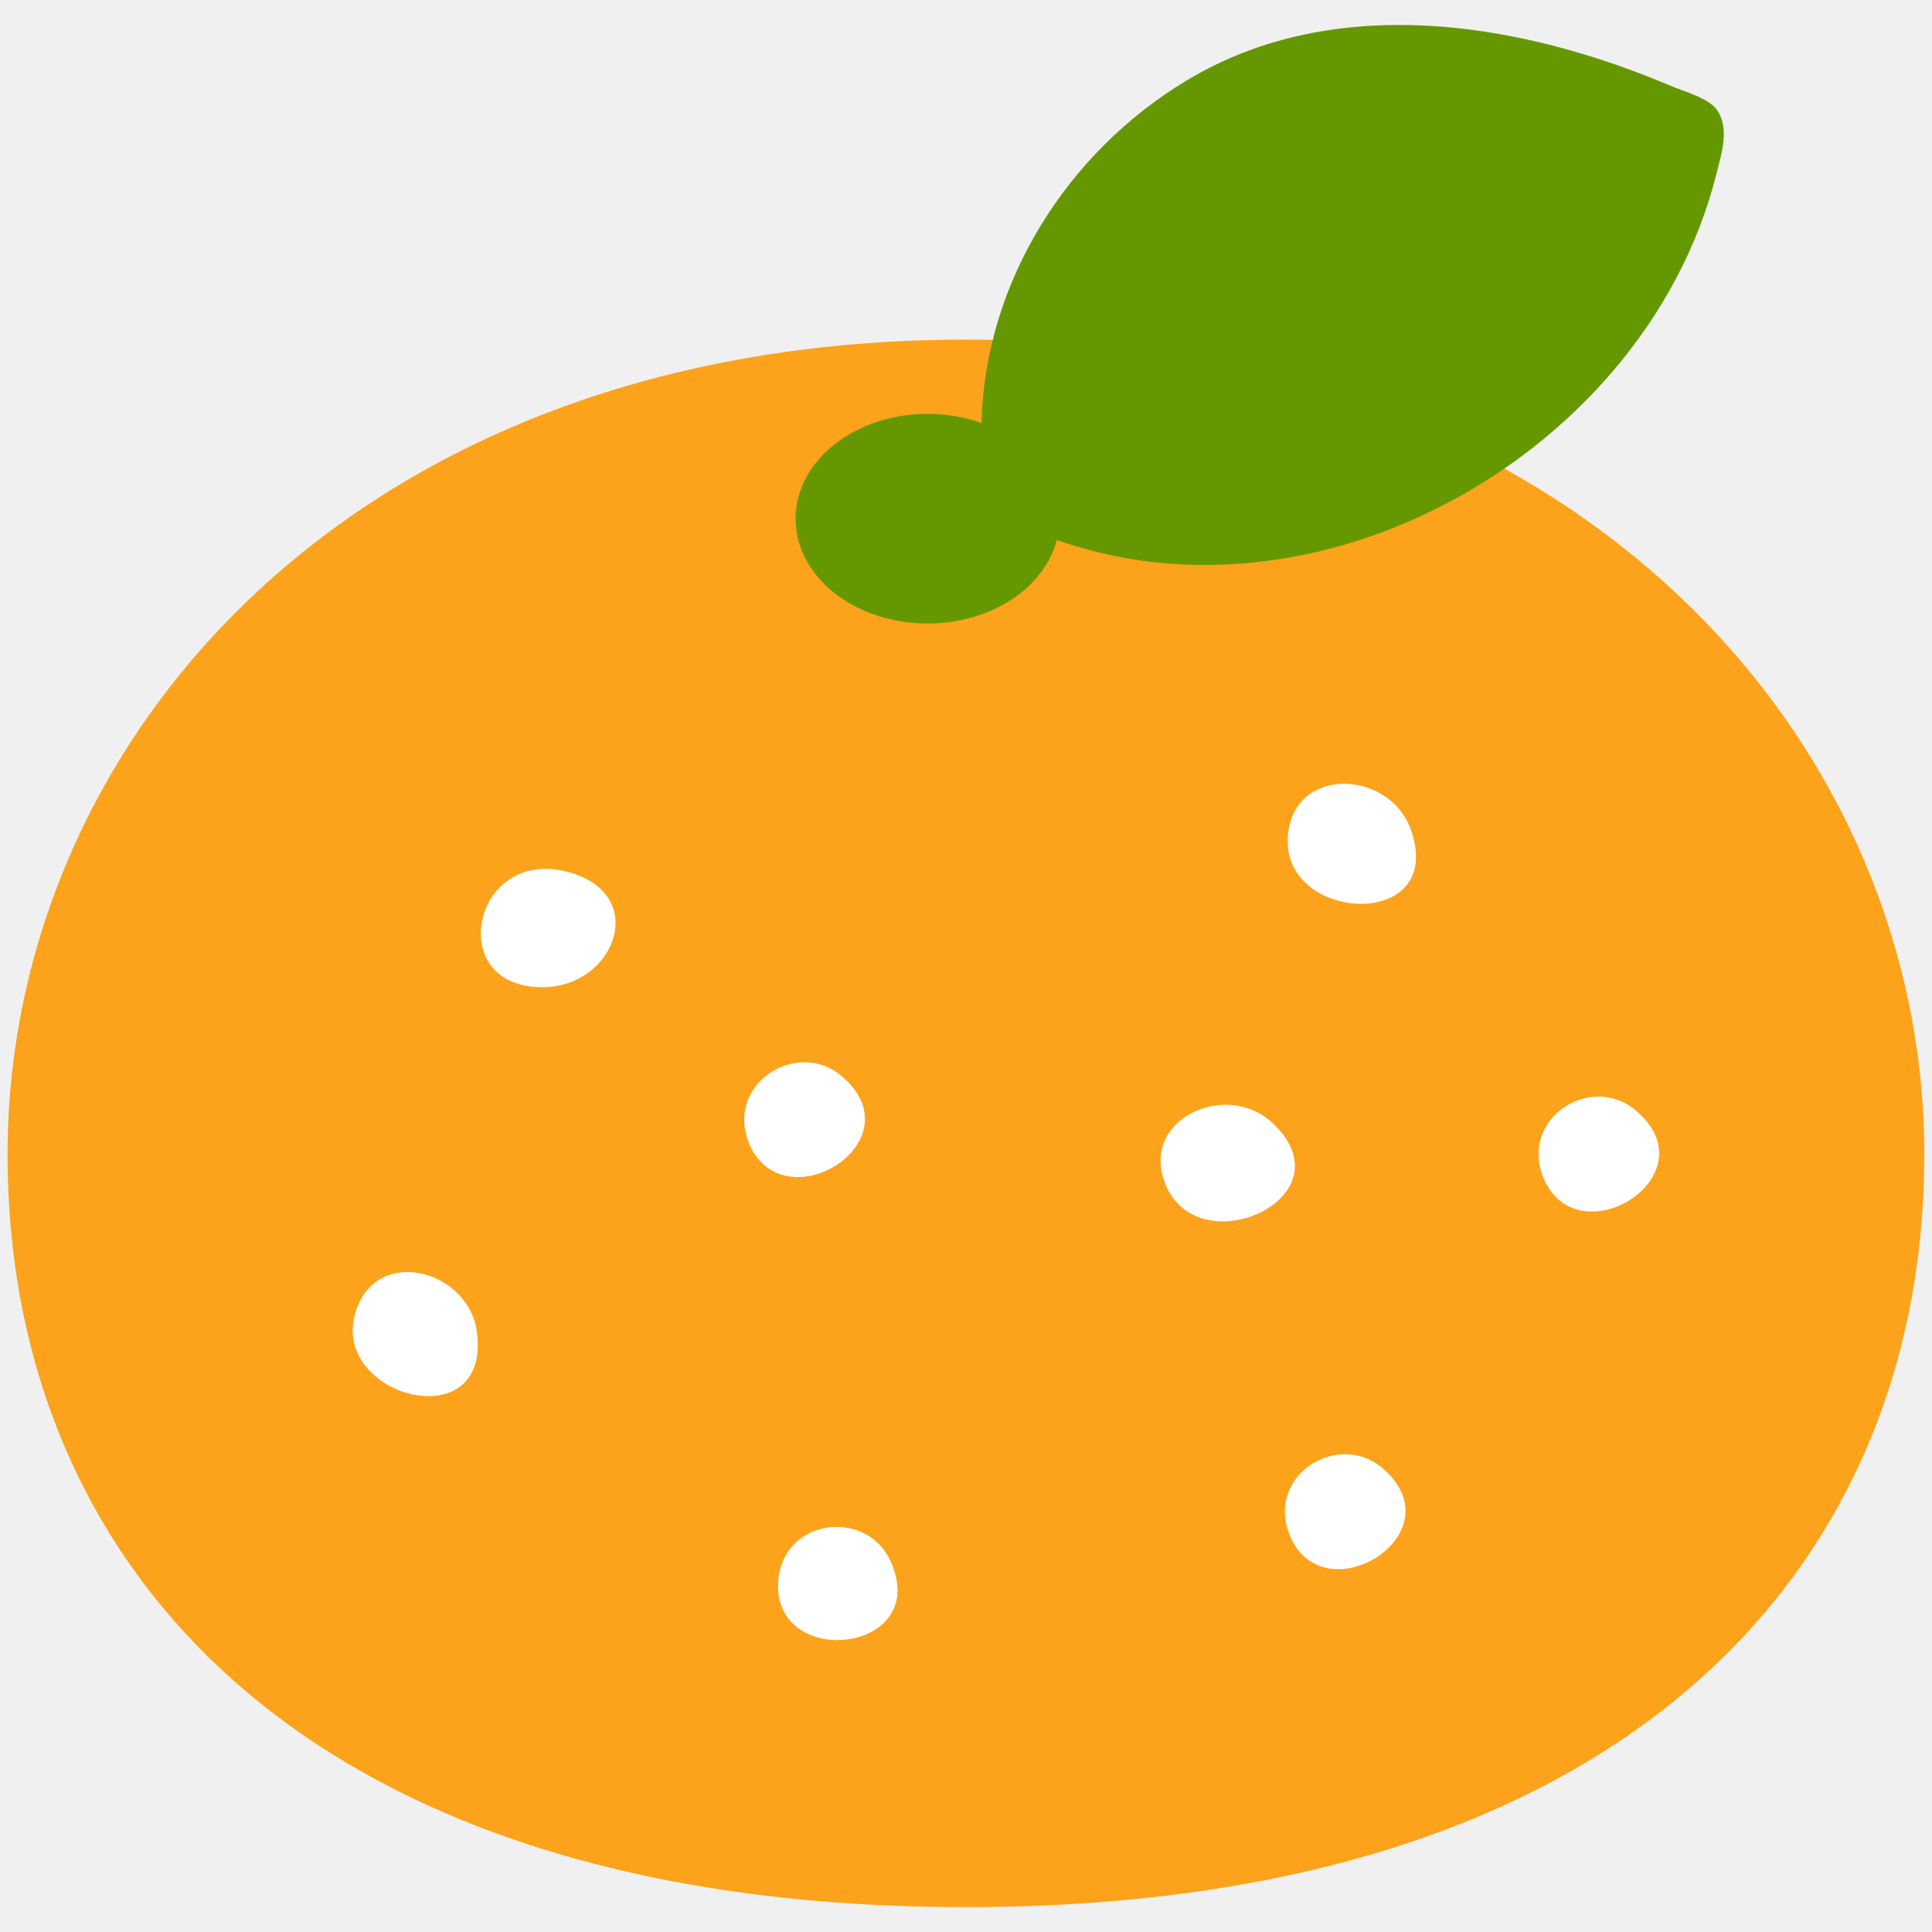
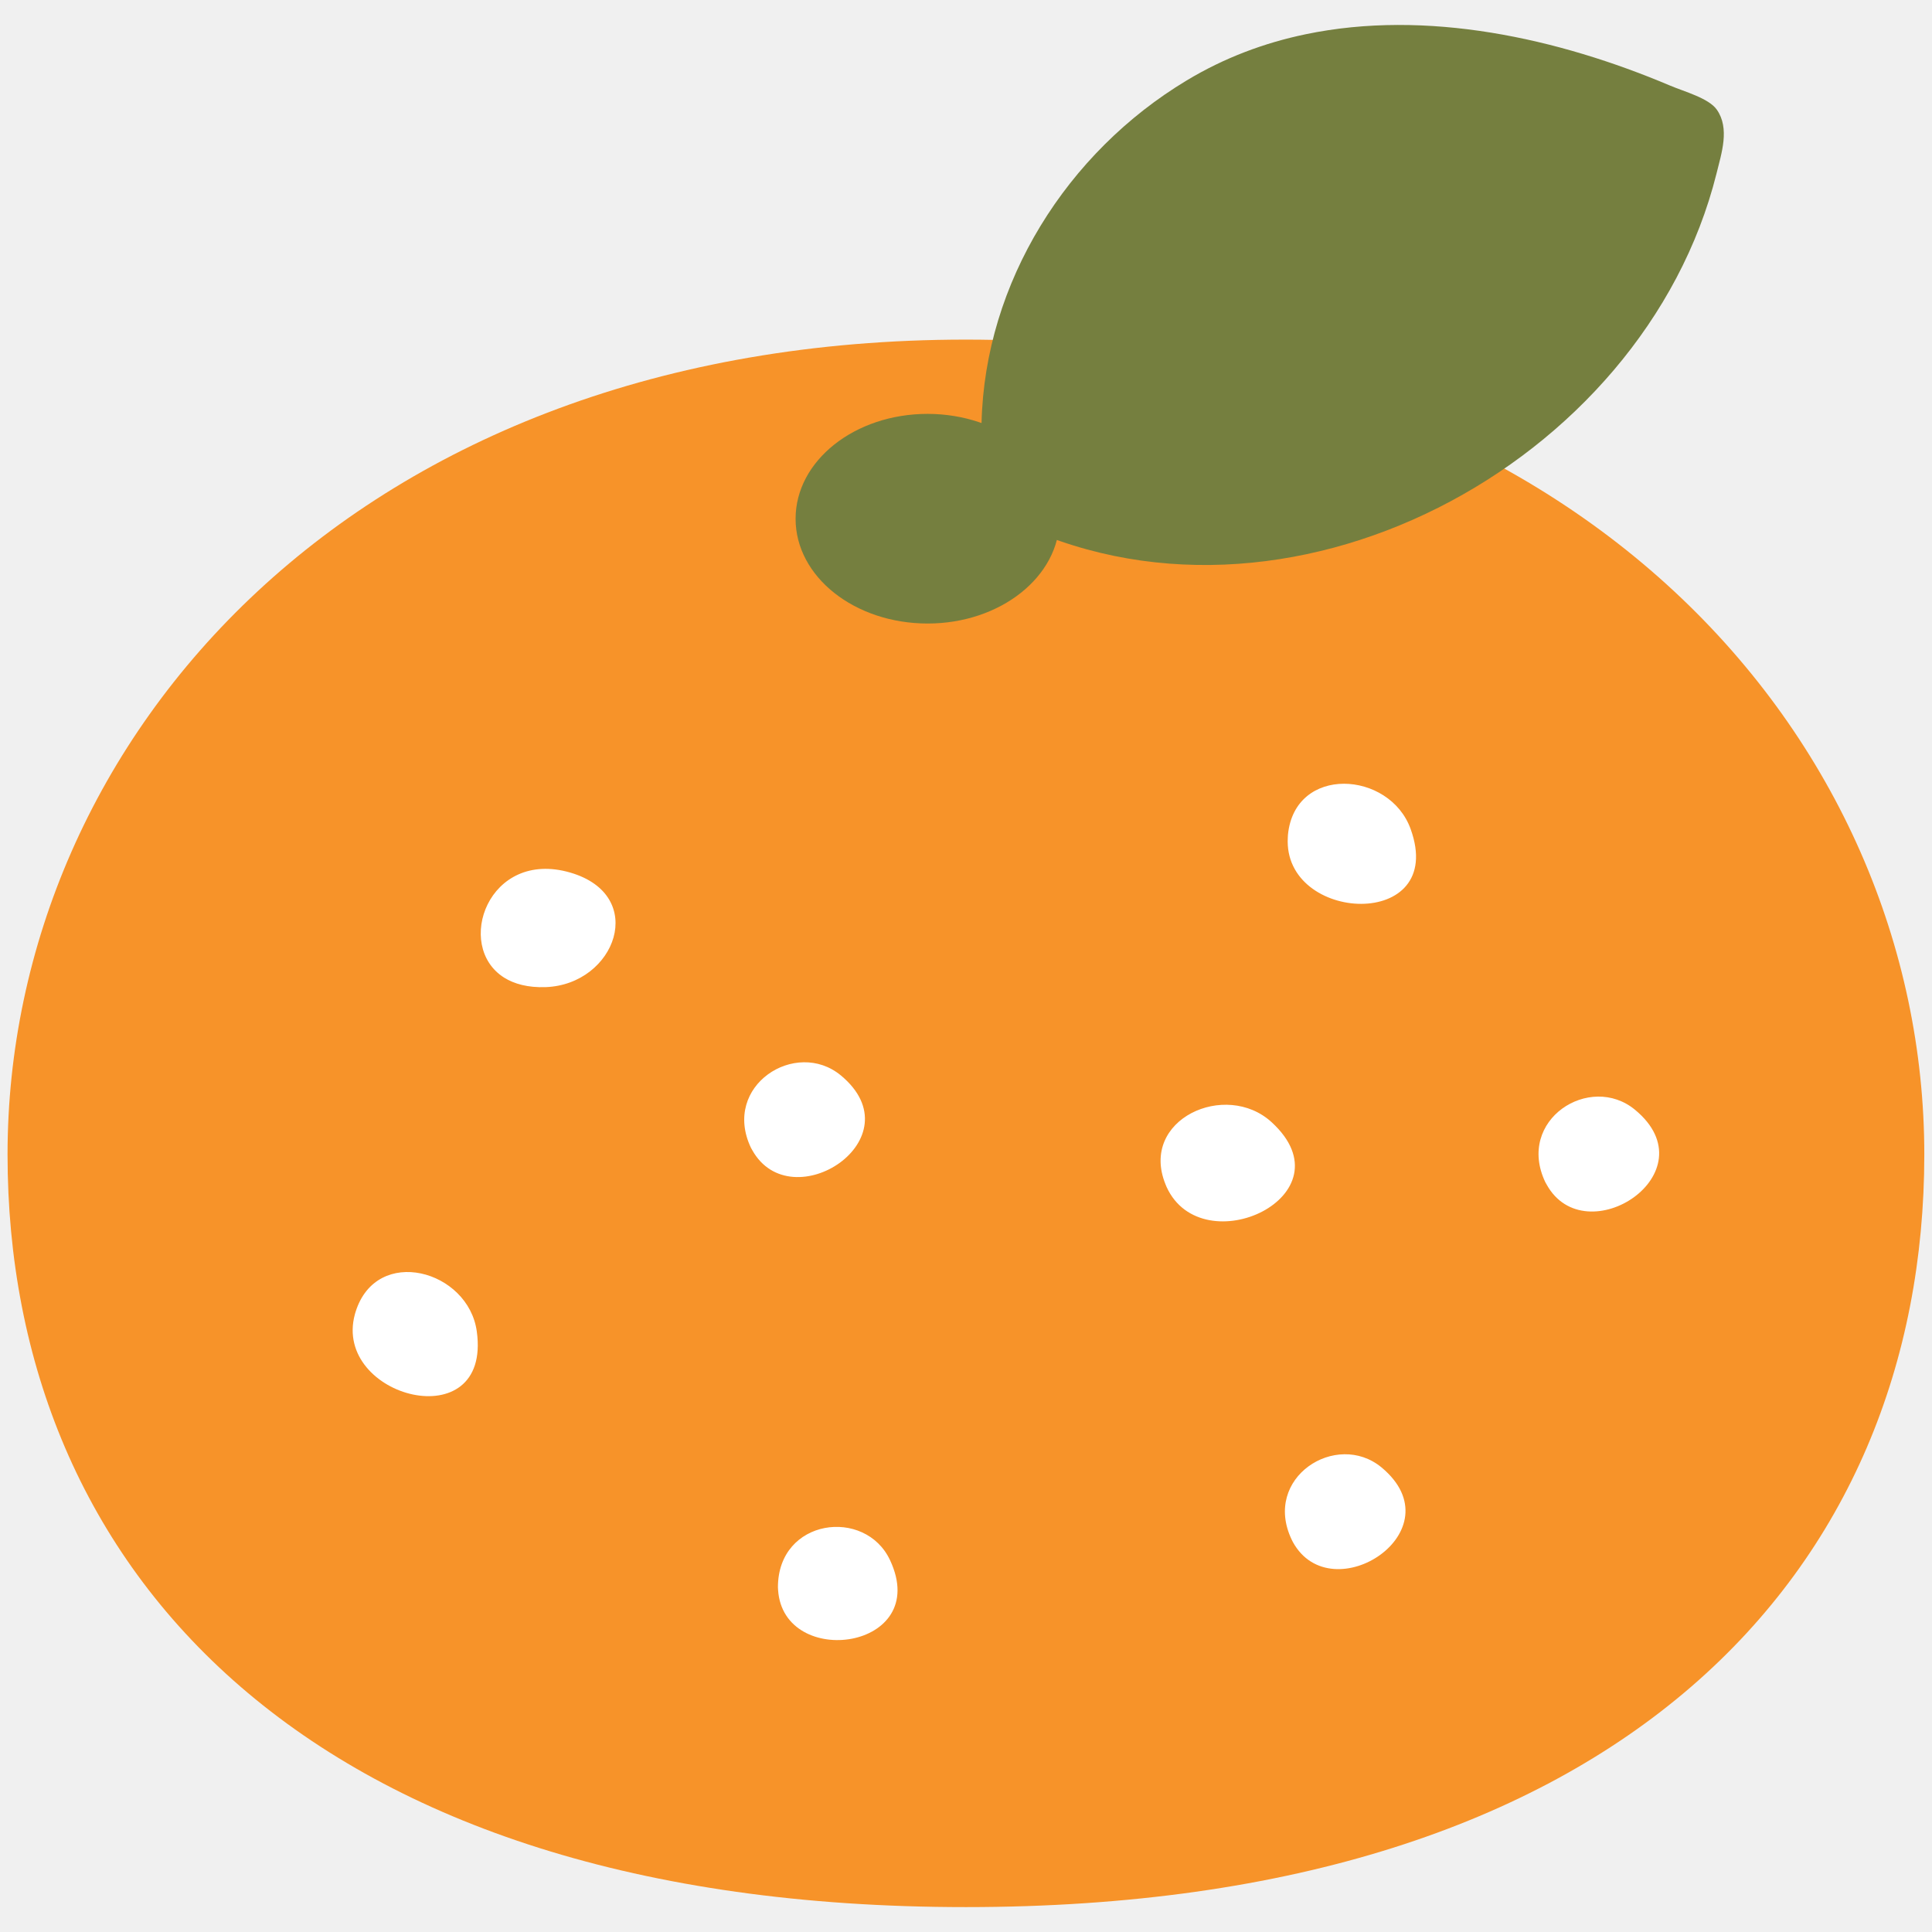
- <svg xmlns="http://www.w3.org/2000/svg" width="128" height="128">
-   <path d="M127.49 76.49c0 27.54-20.01 49.86-63.5 49.86C20.5 126.35.5 104.03.5 76.49.5 48.96 23.53 22.5 63.99 22.5s63.5 26.46 63.5 53.99z" fill="#fca31b" />
-   <path d="M70.2 34.37c0 3.83-3.92 6.94-8.74 6.94-4.84 0-8.75-3.1-8.75-6.94 0-3.84 3.91-6.95 8.75-6.95 4.83.01 8.74 3.11 8.74 6.95z" fill="#659800" />
-   <path d="M86.5 2.27c8.01-1.67 16.71.25 24.17 3.41.92.39 2.53.82 3.07 1.58.88 1.25.31 2.9-.02 4.25-4.83 19.3-28.67 32.09-46.99 22.86-2.39-1.2-1.74-4.02-1.7-6.35.22-9.32 5.67-17.93 13.59-22.69 2.49-1.5 5.14-2.49 7.88-3.06z" fill="#659800" />
-   <path d="M37.78 57.81c-5.43-1.58-7.7 4.87-4.38 6.96.67.42 1.58.67 2.75.63 4.64-.17 6.81-6.08 1.63-7.59zM84.25 74.35c-3.04-2.79-8.79-.19-7.03 4.12l.07.17c2.37 5.18 12.26.57 6.96-4.29zM85.33 55.31l-.01.18c-.33 5.69 10.58 6.21 8.14-.56-1.39-3.88-7.68-4.26-8.13.38zM23.56 86.91l-.05.17c-1.49 5.51 9.06 8.27 8.08 1.14-.55-4.08-6.64-5.75-8.03-1.31zM102.38 78.32l.09.16c2.57 4.65 10.91-.77 5.86-4.95-2.99-2.48-7.91.67-5.95 4.79zM51.54 105.16l.01.18c.35 5.3 10.2 3.97 7.42-1.97-1.64-3.52-7.43-2.77-7.43 1.79zM85.58 102.01l.08.16c2.57 4.65 10.91-.76 5.87-4.95-2.99-2.47-7.92.68-5.95 4.79zM55.71 71.25c-2.98-2.47-7.91.68-5.96 4.79l.09.16c2.59 4.64 10.92-.76 5.87-4.95z" fill="#fff" />
+ <svg xmlns="http://www.w3.org/2000/svg" width="128" height="128" version="1.1" id="svg4">
+   <defs id="defs4" />
+   <path d="M127.49 76.49c0 27.54-20.01 49.86-63.5 49.86C20.5 126.35.5 104.03.5 76.49.5 48.96 23.53 22.5 63.99 22.5s63.5 26.46 63.5 53.99z" fill="#fca31b" id="path1" style="fill:#f79329" />
+   <path d="M70.2 34.37c0 3.83-3.92 6.94-8.74 6.94-4.84 0-8.75-3.1-8.75-6.94 0-3.84 3.91-6.95 8.75-6.95 4.83.01 8.74 3.11 8.74 6.95z" fill="#659800" id="path2" style="fill:#757f3f" />
+   <path d="M86.5 2.27c8.01-1.67 16.71.25 24.17 3.41.92.39 2.53.82 3.07 1.58.88 1.25.31 2.9-.02 4.25-4.83 19.3-28.67 32.09-46.99 22.86-2.39-1.2-1.74-4.02-1.7-6.35.22-9.32 5.67-17.93 13.59-22.69 2.49-1.5 5.14-2.49 7.88-3.06z" fill="#659800" id="path3" style="fill:#757f3f" />
+   <path d="M37.78 57.81c-5.43-1.58-7.7 4.87-4.38 6.96.67.42 1.58.67 2.75.63 4.64-.17 6.81-6.08 1.63-7.59zM84.25 74.35c-3.04-2.79-8.79-.19-7.03 4.12l.07.17c2.37 5.18 12.26.57 6.96-4.29zM85.33 55.31l-.01.18c-.33 5.69 10.58 6.21 8.14-.56-1.39-3.88-7.68-4.26-8.13.38zM23.56 86.91l-.05.17c-1.49 5.51 9.06 8.27 8.08 1.14-.55-4.08-6.64-5.75-8.03-1.31zM102.38 78.32l.09.16c2.57 4.65 10.91-.77 5.86-4.95-2.99-2.48-7.91.67-5.95 4.79zM51.54 105.16l.01.18c.35 5.3 10.2 3.97 7.42-1.97-1.64-3.52-7.43-2.77-7.43 1.79zM85.58 102.01l.08.16c2.57 4.65 10.91-.76 5.87-4.95-2.99-2.47-7.92.68-5.95 4.79zM55.71 71.25c-2.98-2.47-7.91.68-5.96 4.79l.09.16c2.59 4.64 10.92-.76 5.87-4.95z" fill="#fff" id="path4" />
</svg>
